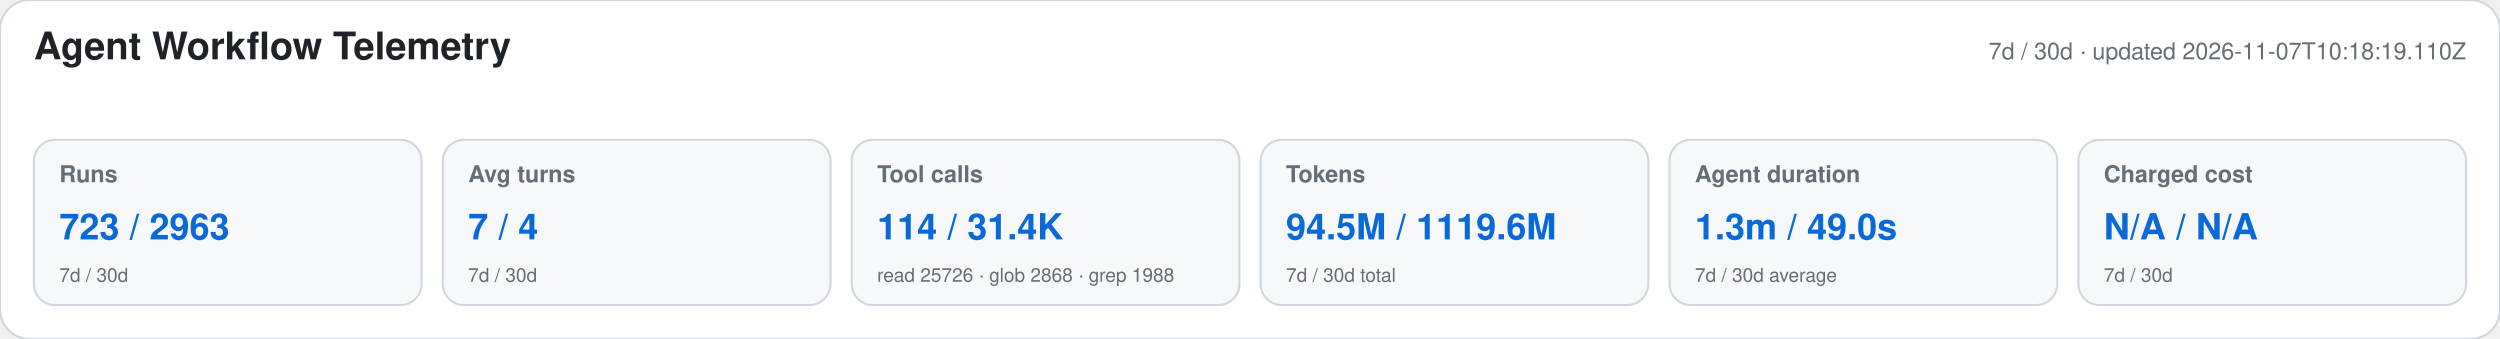
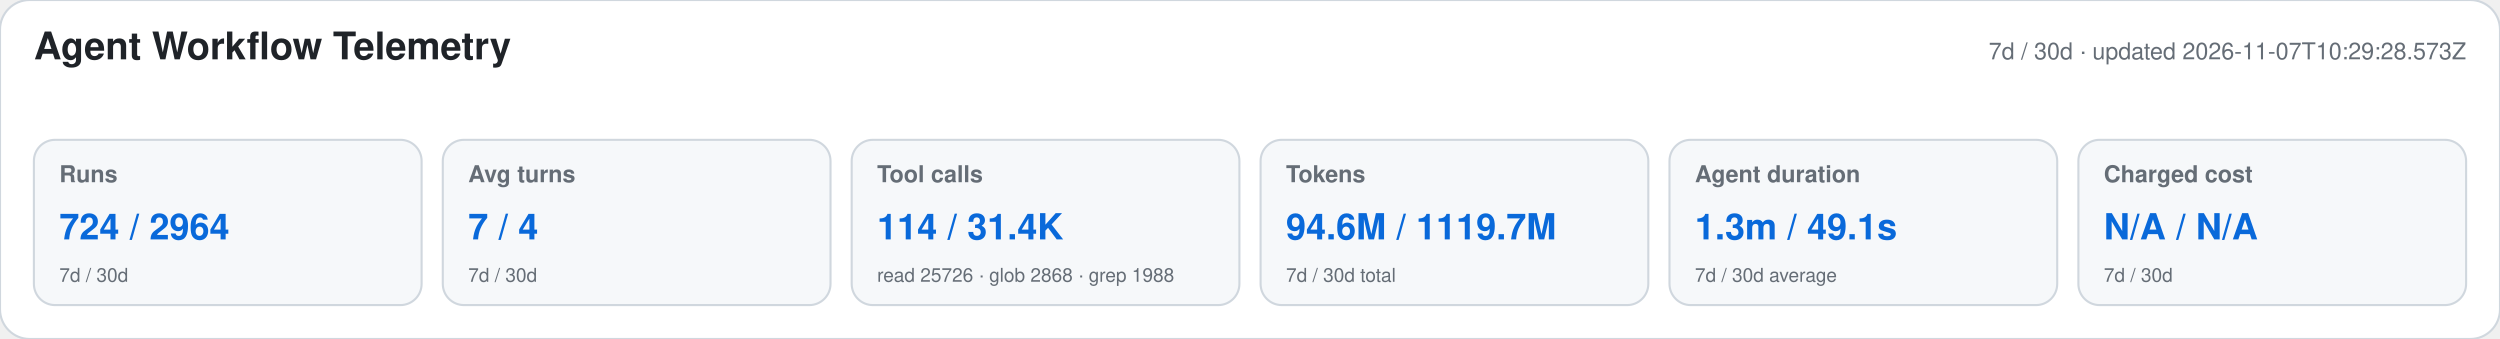
<svg xmlns="http://www.w3.org/2000/svg" width="1180" height="160" viewBox="0 0 1180 160" role="img" aria-labelledby="title desc">
  <style>text{font-family:-apple-system,BlinkMacSystemFont,"Segoe UI",Helvetica,Arial,sans-serif}.heading{font-size:18px;font-weight:650;fill:#1f2328}.meta,.label,.secondary{fill:#656d76}.meta,.label{font-size:11px}.label{font-weight:600}.primary{font-size:17px;font-weight:700;fill:#0969da}.secondary{font-size:9px}</style>
  <rect width="1180" height="160" rx="14" fill="#ffffff" stroke="#d0d7de" />
  <text x="16" y="28" class="heading">Agent Workflow Telemetry</text>
-   <text x="1164" y="28" text-anchor="end" class="meta">7d / 30d · updated 2026-11-07T10:18:19.110Z</text>
+   <text x="1164" y="28" text-anchor="end" class="meta">7d / 30d · updated 2026-11-07T10:29:28.573Z</text>
  <g>
    <rect x="16" y="66" width="183" height="78" rx="10" fill="#f6f8fa" stroke="#d0d7de" />
    <text x="28" y="86" class="label">Runs</text>
-     <text x="28" y="113" class="primary">723 / 2963</text>
+     <text x="28" y="113" class="primary">724 / 2964</text>
    <text x="28" y="133" class="secondary">7d / 30d</text>
  </g>
  <g>
    <rect x="209" y="66" width="183" height="78" rx="10" fill="#f6f8fa" stroke="#d0d7de" />
    <text x="221" y="86" class="label">Avg turns</text>
    <text x="221" y="113" class="primary">7 / 4</text>
    <text x="221" y="133" class="secondary">7d / 30d</text>
  </g>
  <g>
    <rect x="402" y="66" width="183" height="78" rx="10" fill="#f6f8fa" stroke="#d0d7de" />
    <text x="414" y="86" class="label">Tool calls</text>
    <text x="414" y="113" class="primary">114 / 31.4K</text>
    <text x="414" y="133" class="secondary">read 25726 · glob 2868 · grep 1988</text>
  </g>
  <g>
    <rect x="595" y="66" width="183" height="78" rx="10" fill="#f6f8fa" stroke="#d0d7de" />
    <text x="607" y="86" class="label">Tokens</text>
-     <text x="607" y="113" class="primary">94.5M / 1119.6M</text>
+     <text x="607" y="113" class="primary">94.6M / 1119.7M</text>
    <text x="607" y="133" class="secondary">7d / 30d total</text>
  </g>
  <g>
    <rect x="788" y="66" width="183" height="78" rx="10" fill="#f6f8fa" stroke="#d0d7de" />
    <text x="800" y="86" class="label">Agent duration</text>
-     <text x="800" y="113" class="primary">1.3m / 49.0s</text>
+     <text x="800" y="113" class="primary">1.3m / 49.1s</text>
    <text x="800" y="133" class="secondary">7d / 30d average</text>
  </g>
  <g>
    <rect x="981" y="66" width="183" height="78" rx="10" fill="#f6f8fa" stroke="#d0d7de" />
    <text x="993" y="86" class="label">Charged cost</text>
    <text x="993" y="113" class="primary">N/A / N/A</text>
    <text x="993" y="133" class="secondary">7d / 30d</text>
  </g>
</svg>
